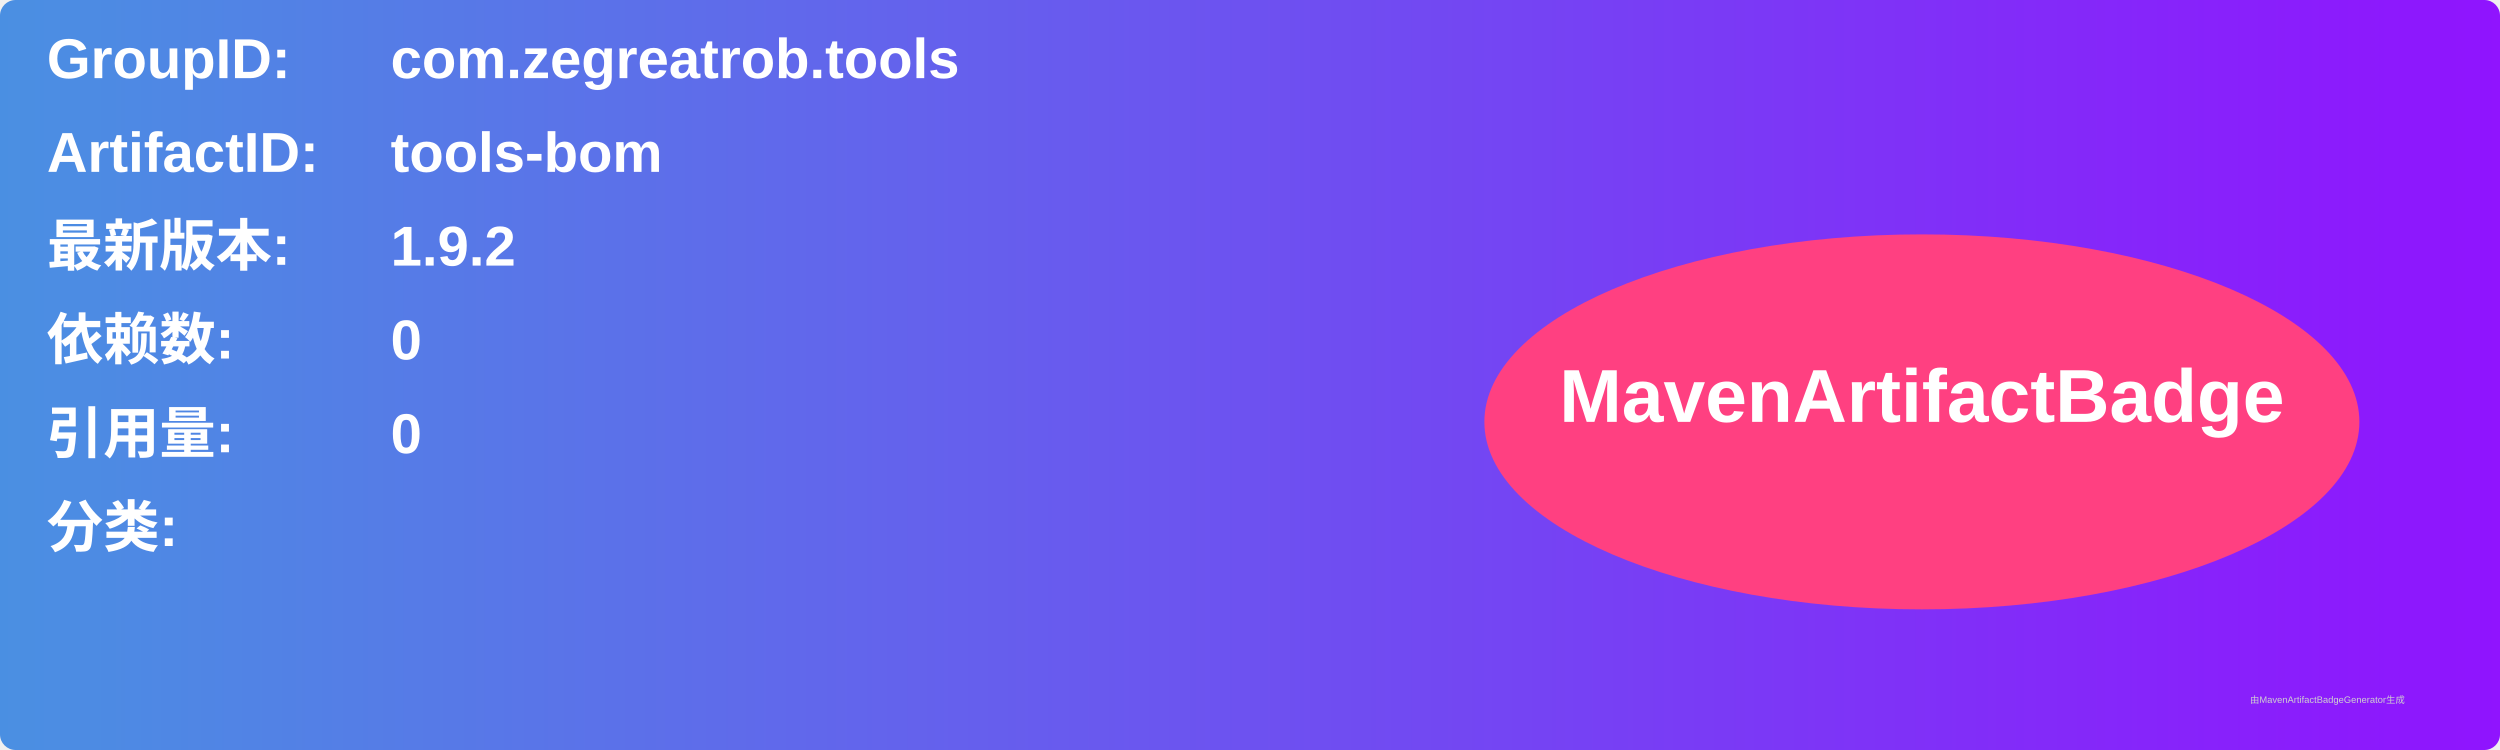
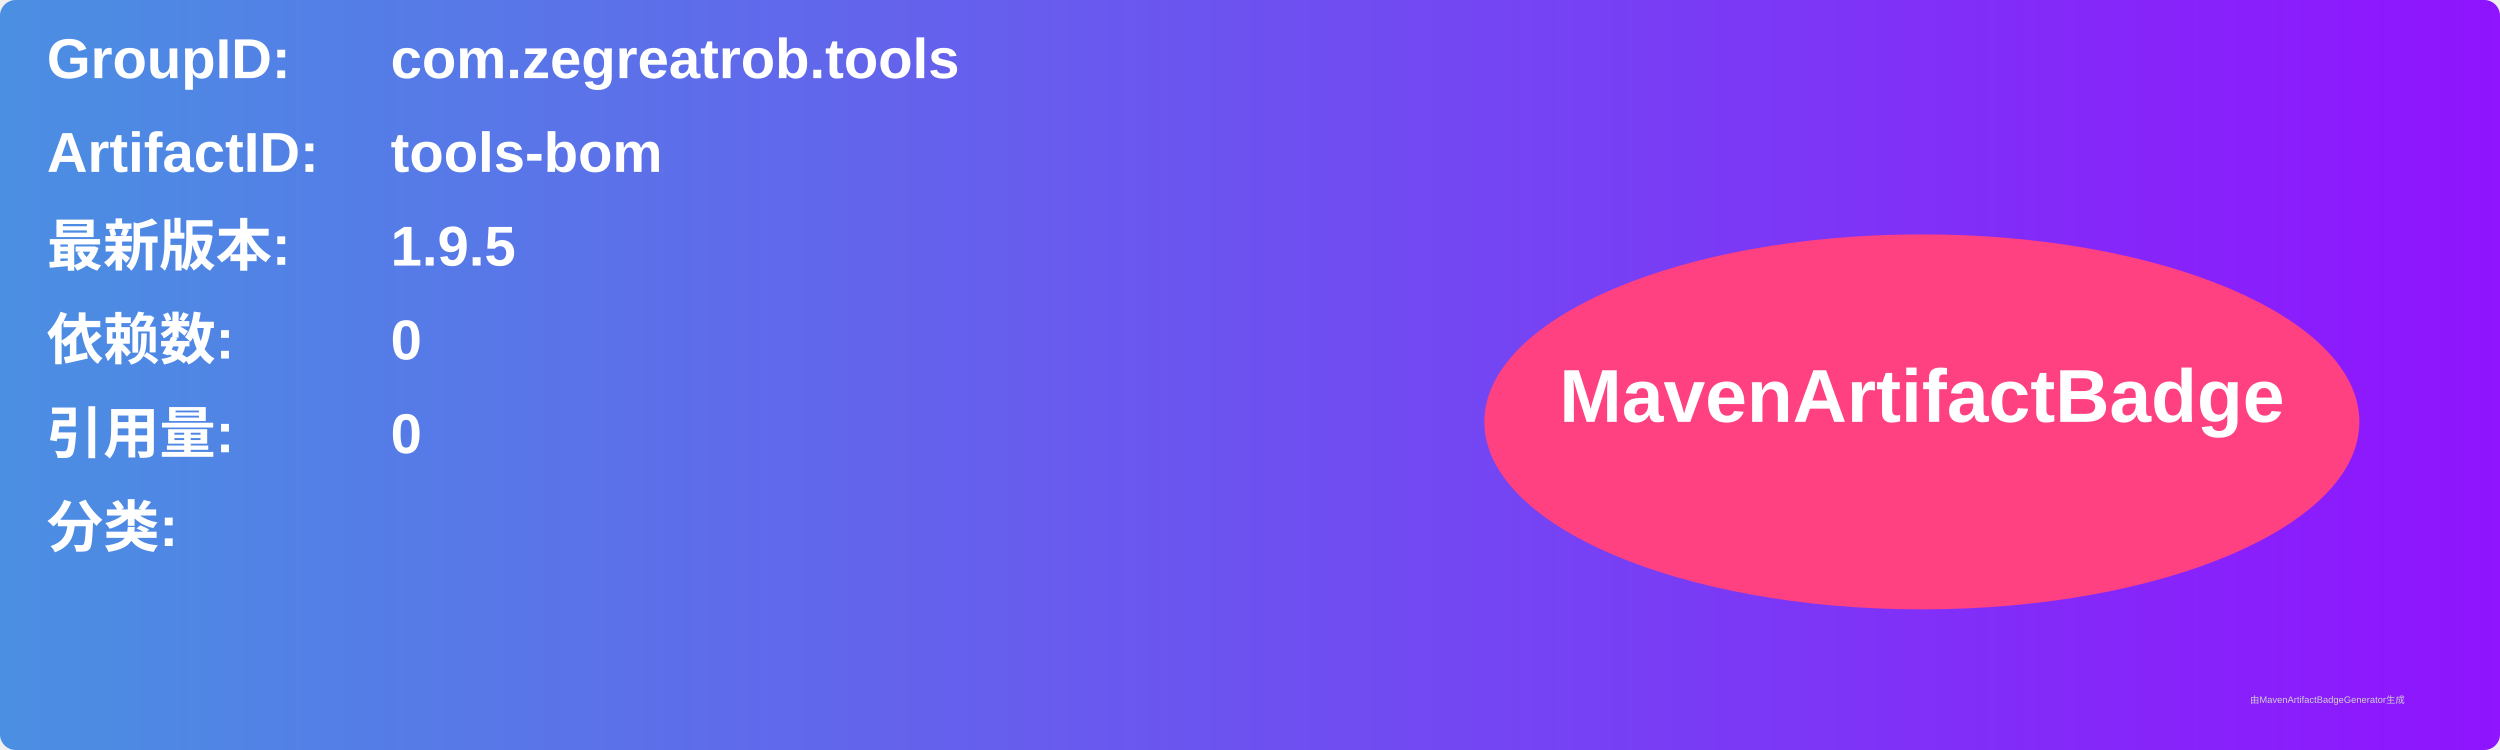
<svg xmlns="http://www.w3.org/2000/svg" width="800" height="240" viewBox="0 0 800 240">
  <linearGradient id="grad" x1="0%" y1="0%" x2="100%" y2="0%">
    <stop offset="0%" stop-color="#4a90e2" />
    <stop offset="100%" stop-color="#9013fe" />
  </linearGradient>
  <rect width="100%" height="100%" rx="5" ry="5" fill="url(#grad)" />
  <g transform="translate(15, 15)">
    <text x="0" y="10" font-family="Arial" font-size="18" fill="white" font-weight="bold" width="260">GroupID:</text>
    <text x="110" y="10" font-family="Arial" font-size="18" fill="white" font-weight="bold" width="460">com.zegreatrob.tools</text>
    <text x="0" y="40" font-family="Arial" font-size="18" fill="white" font-weight="bold" width="260">ArtifactID:</text>
    <text x="110" y="40" font-family="Arial" font-size="18" fill="white" font-weight="bold" width="460">tools-bom</text>
    <text x="0" y="70" font-family="Arial" font-size="18" fill="white" font-weight="bold">最新版本:</text>
    <text x="110" y="70" font-family="Arial" font-size="18" fill="white" font-weight="bold">
-       <tspan font-weight="bold">1.9.2</tspan>
+       <tspan font-weight="bold">1.9.5</tspan>
    </text>
    <text x="0" y="100" font-family="Arial" font-size="18" fill="white" font-weight="bold">依赖数: </text>
    <text x="110" y="100" font-family="Arial" font-size="18" fill="white">
      <tspan font-weight="bold">0</tspan>
    </text>
    <text x="0" y="130" font-family="Arial" font-size="18" fill="white" font-weight="bold">引用量: </text>
    <text x="110" y="130" font-family="Arial" font-size="18" fill="white">
      <tspan font-weight="bold">0</tspan>
    </text>
    <text x="0" y="160" font-family="Arial" font-size="18" fill="white" font-weight="bold">分类:</text>
    <text x="10" y="190" font-family="Arial" font-size="10" fill="white">
      <tspan font-weight="bold" />
    </text>
    <ellipse cx="600" cy="120" rx="140" ry="60" fill="#ff4081" />
    <text x="600" y="120" text-anchor="middle" font-family="Arial" font-size="24" fill="white" font-weight="bold">MavenArtifactBadge</text>
  </g>
  <text x="720" y="225" font-family="Arial" font-size="3" fill="#d0d0d0">由MavenArtifactBadgeGenerator生成</text>
</svg>
